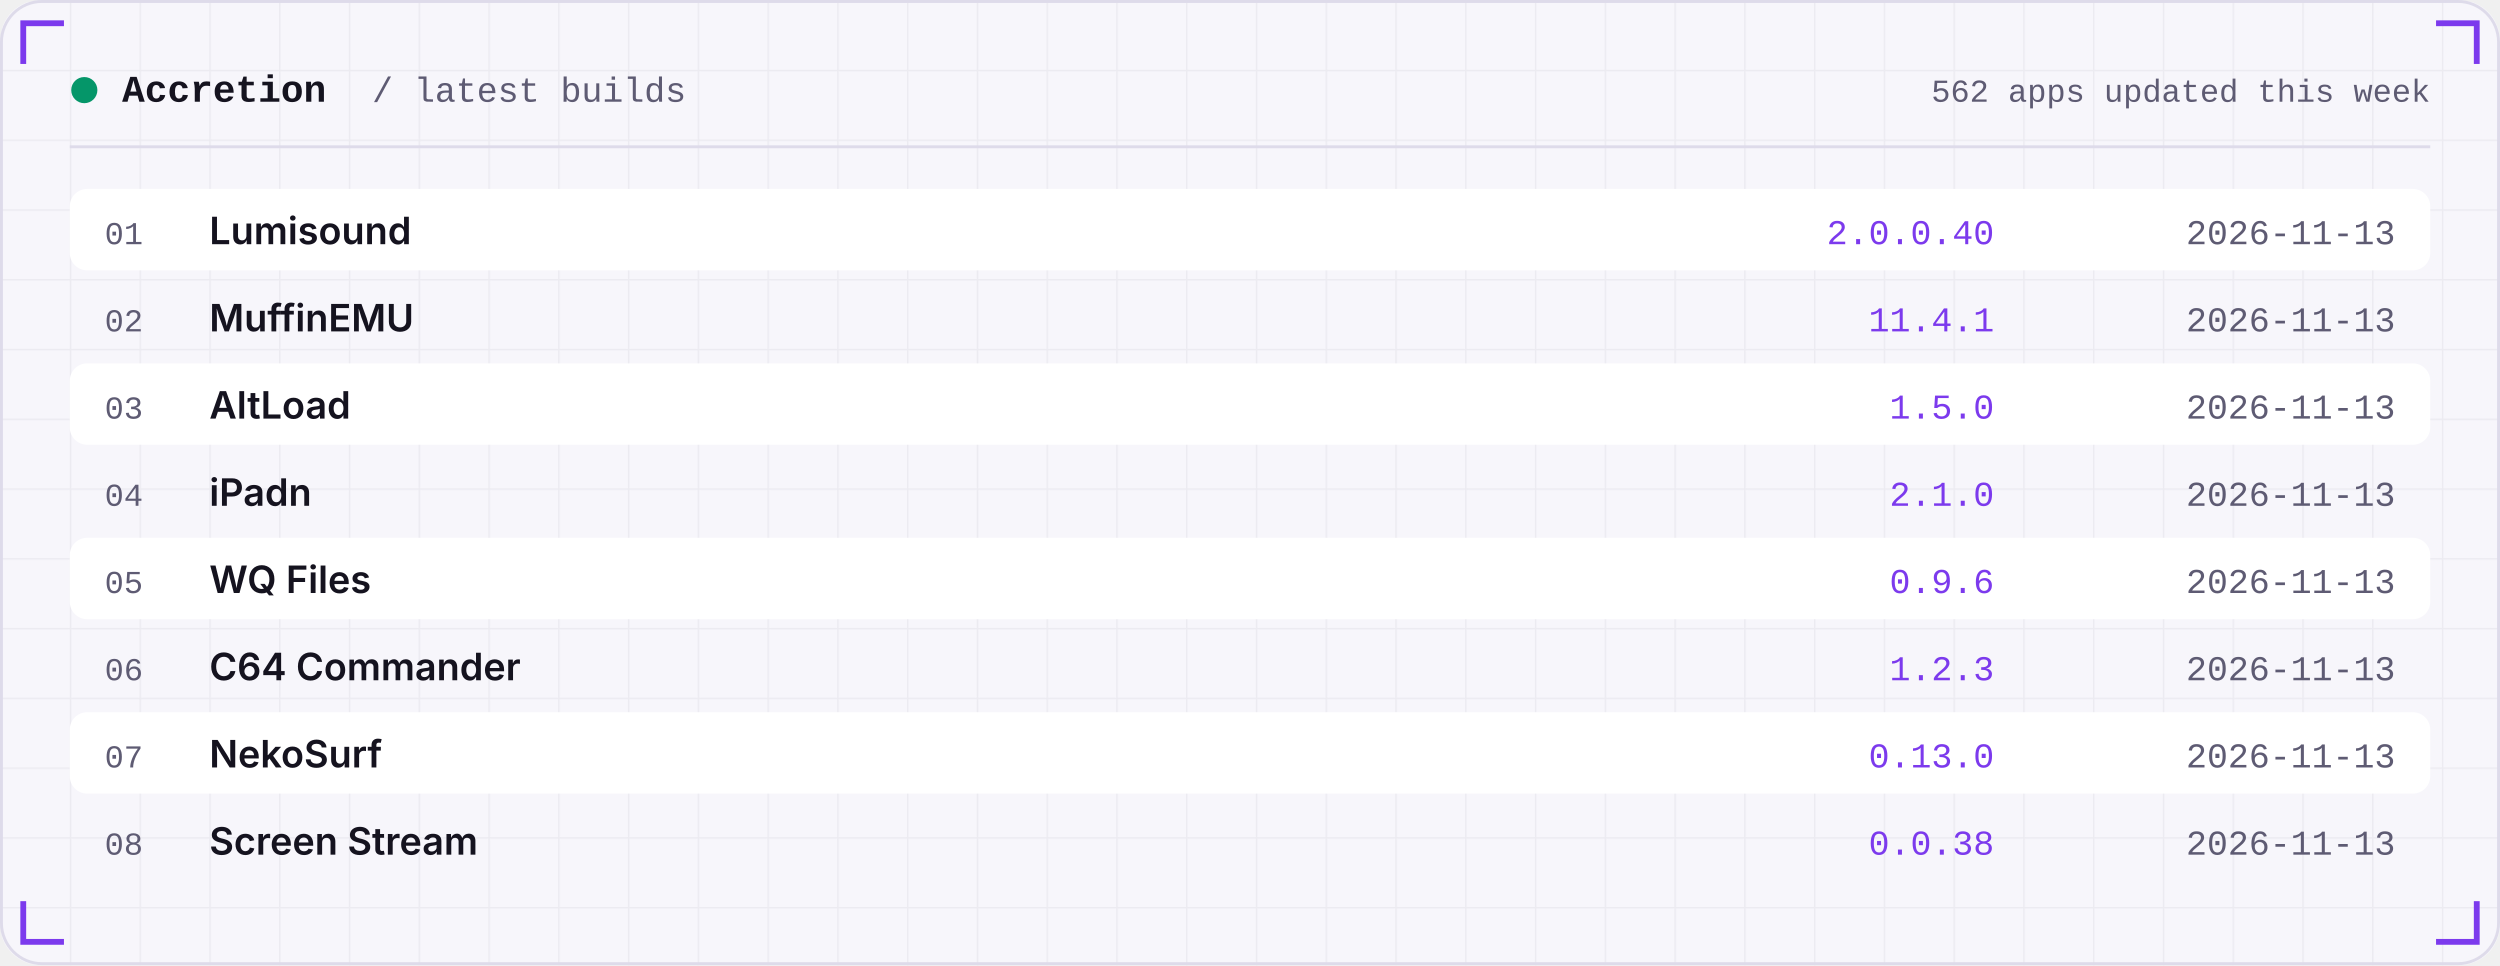
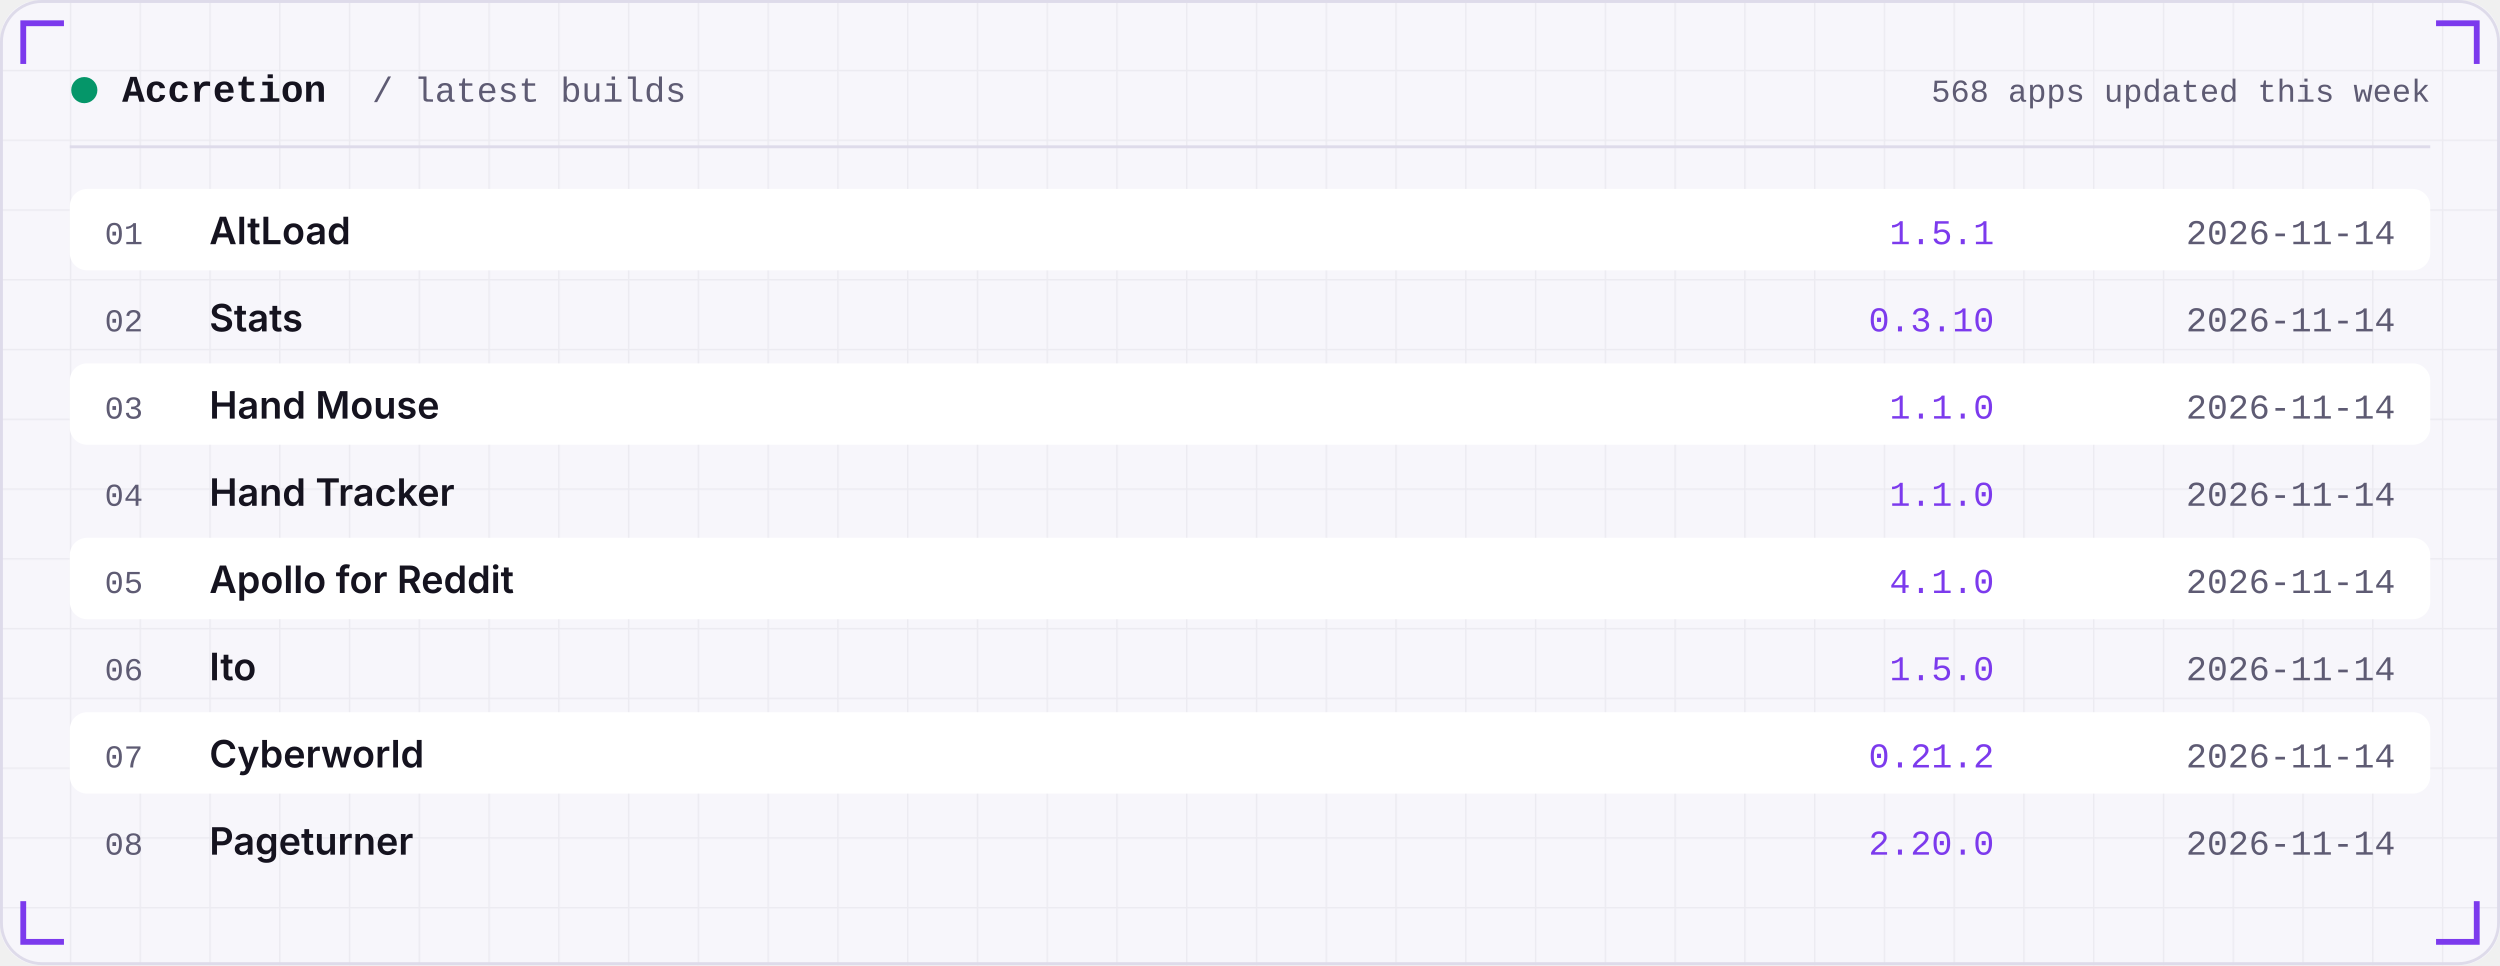
<svg xmlns="http://www.w3.org/2000/svg" width="860" height="332" viewBox="0 0 860 332" role="img">
  <defs>
    <linearGradient id="area" x1="0" x2="0" y1="0" y2="1">
      <stop offset="0" stop-color="#7C3AED" stop-opacity="0.35" />
      <stop offset="1" stop-color="#7C3AED" stop-opacity="0" />
    </linearGradient>
    <pattern id="grid" width="24" height="24" patternUnits="userSpaceOnUse">
      <path d="M24 0H0V24" fill="none" stroke="#181430" stroke-opacity="0.05" />
    </pattern>
  </defs>
  <rect width="860" height="332" rx="14" fill="#F7F6FB" />
  <rect width="860" height="332" rx="14" fill="url(#grid)" />
  <rect x="0.5" y="0.5" width="859" height="331" rx="14" fill="none" stroke="#DEDBEA" />
  <path d="M8 22 V8 H22" stroke="#7C3AED" stroke-width="2" fill="none" />
  <path d="M852 22 V8 H838" stroke="#7C3AED" stroke-width="2" fill="none" />
  <path d="M8 310 V324 H22" stroke="#7C3AED" stroke-width="2" fill="none" />
  <path d="M852 310 V324 H838" stroke="#7C3AED" stroke-width="2" fill="none" />
  <circle cx="29" cy="31" r="4.5" fill="#059669" />
  <text x="42" y="35" font-family="ui-monospace,SFMono-Regular,Menlo,Consolas,'Liberation Mono',monospace" font-size="13" font-weight="600" fill="#15131F" text-anchor="start" letter-spacing="0">Accretion</text>
  <text x="128" y="35" font-family="ui-monospace,SFMono-Regular,Menlo,Consolas,'Liberation Mono',monospace" font-size="12" font-weight="400" fill="#5E5B73" text-anchor="start" letter-spacing="0">/ latest builds</text>
-   <text x="836" y="35" font-family="ui-monospace,SFMono-Regular,Menlo,Consolas,'Liberation Mono',monospace" font-size="11" font-weight="400" fill="#5E5B73" text-anchor="end" letter-spacing="0">562 apps updated this week</text>
+   <text x="836" y="35" font-family="ui-monospace,SFMono-Regular,Menlo,Consolas,'Liberation Mono',monospace" font-size="11" font-weight="400" fill="#5E5B73" text-anchor="end" letter-spacing="0">568 apps updated this week</text>
  <rect x="24" y="50" width="812" height="1" fill="#DEDBEA" />
  <rect x="24" y="65" width="812" height="28" rx="6" fill="#FFFFFF" />
  <text x="36" y="84" font-family="ui-monospace,SFMono-Regular,Menlo,Consolas,'Liberation Mono',monospace" font-size="11" font-weight="400" fill="#5E5B73" text-anchor="start" letter-spacing="0">01</text>
-   <text x="72" y="84" font-family="-apple-system,BlinkMacSystemFont,'Segoe UI',Inter,Helvetica,Arial,sans-serif" font-size="13" font-weight="600" fill="#15131F" text-anchor="start" letter-spacing="0">Lumisound</text>
-   <text x="686" y="84" font-family="ui-monospace,SFMono-Regular,Menlo,Consolas,'Liberation Mono',monospace" font-size="12" font-weight="400" fill="#7C3AED" text-anchor="end" letter-spacing="0">2.0.0.40</text>
-   <text x="824" y="84" font-family="ui-monospace,SFMono-Regular,Menlo,Consolas,'Liberation Mono',monospace" font-size="12" font-weight="400" fill="#5E5B73" text-anchor="end" letter-spacing="0">2026-11-13</text>
+   <text x="72" y="84" font-family="-apple-system,BlinkMacSystemFont,'Segoe UI',Inter,Helvetica,Arial,sans-serif" font-size="13" font-weight="600" fill="#15131F" text-anchor="start" letter-spacing="0">AltLoad</text>
+   <text x="686" y="84" font-family="ui-monospace,SFMono-Regular,Menlo,Consolas,'Liberation Mono',monospace" font-size="12" font-weight="400" fill="#7C3AED" text-anchor="end" letter-spacing="0">1.5.1</text>
+   <text x="824" y="84" font-family="ui-monospace,SFMono-Regular,Menlo,Consolas,'Liberation Mono',monospace" font-size="12" font-weight="400" fill="#5E5B73" text-anchor="end" letter-spacing="0">2026-11-14</text>
  <text x="36" y="114" font-family="ui-monospace,SFMono-Regular,Menlo,Consolas,'Liberation Mono',monospace" font-size="11" font-weight="400" fill="#5E5B73" text-anchor="start" letter-spacing="0">02</text>
-   <text x="72" y="114" font-family="-apple-system,BlinkMacSystemFont,'Segoe UI',Inter,Helvetica,Arial,sans-serif" font-size="13" font-weight="600" fill="#15131F" text-anchor="start" letter-spacing="0">MuffinEMU</text>
-   <text x="686" y="114" font-family="ui-monospace,SFMono-Regular,Menlo,Consolas,'Liberation Mono',monospace" font-size="12" font-weight="400" fill="#7C3AED" text-anchor="end" letter-spacing="0">11.4.1</text>
-   <text x="824" y="114" font-family="ui-monospace,SFMono-Regular,Menlo,Consolas,'Liberation Mono',monospace" font-size="12" font-weight="400" fill="#5E5B73" text-anchor="end" letter-spacing="0">2026-11-13</text>
+   <text x="72" y="114" font-family="-apple-system,BlinkMacSystemFont,'Segoe UI',Inter,Helvetica,Arial,sans-serif" font-size="13" font-weight="600" fill="#15131F" text-anchor="start" letter-spacing="0">Stats</text>
+   <text x="686" y="114" font-family="ui-monospace,SFMono-Regular,Menlo,Consolas,'Liberation Mono',monospace" font-size="12" font-weight="400" fill="#7C3AED" text-anchor="end" letter-spacing="0">0.3.10</text>
+   <text x="824" y="114" font-family="ui-monospace,SFMono-Regular,Menlo,Consolas,'Liberation Mono',monospace" font-size="12" font-weight="400" fill="#5E5B73" text-anchor="end" letter-spacing="0">2026-11-14</text>
  <rect x="24" y="125" width="812" height="28" rx="6" fill="#FFFFFF" />
  <text x="36" y="144" font-family="ui-monospace,SFMono-Regular,Menlo,Consolas,'Liberation Mono',monospace" font-size="11" font-weight="400" fill="#5E5B73" text-anchor="start" letter-spacing="0">03</text>
-   <text x="72" y="144" font-family="-apple-system,BlinkMacSystemFont,'Segoe UI',Inter,Helvetica,Arial,sans-serif" font-size="13" font-weight="600" fill="#15131F" text-anchor="start" letter-spacing="0">AltLoad</text>
-   <text x="686" y="144" font-family="ui-monospace,SFMono-Regular,Menlo,Consolas,'Liberation Mono',monospace" font-size="12" font-weight="400" fill="#7C3AED" text-anchor="end" letter-spacing="0">1.5.0</text>
-   <text x="824" y="144" font-family="ui-monospace,SFMono-Regular,Menlo,Consolas,'Liberation Mono',monospace" font-size="12" font-weight="400" fill="#5E5B73" text-anchor="end" letter-spacing="0">2026-11-13</text>
+   <text x="72" y="144" font-family="-apple-system,BlinkMacSystemFont,'Segoe UI',Inter,Helvetica,Arial,sans-serif" font-size="13" font-weight="600" fill="#15131F" text-anchor="start" letter-spacing="0">Hand Mouse</text>
+   <text x="686" y="144" font-family="ui-monospace,SFMono-Regular,Menlo,Consolas,'Liberation Mono',monospace" font-size="12" font-weight="400" fill="#7C3AED" text-anchor="end" letter-spacing="0">1.1.0</text>
+   <text x="824" y="144" font-family="ui-monospace,SFMono-Regular,Menlo,Consolas,'Liberation Mono',monospace" font-size="12" font-weight="400" fill="#5E5B73" text-anchor="end" letter-spacing="0">2026-11-14</text>
  <text x="36" y="174" font-family="ui-monospace,SFMono-Regular,Menlo,Consolas,'Liberation Mono',monospace" font-size="11" font-weight="400" fill="#5E5B73" text-anchor="start" letter-spacing="0">04</text>
-   <text x="72" y="174" font-family="-apple-system,BlinkMacSystemFont,'Segoe UI',Inter,Helvetica,Arial,sans-serif" font-size="13" font-weight="600" fill="#15131F" text-anchor="start" letter-spacing="0">iPadn</text>
-   <text x="686" y="174" font-family="ui-monospace,SFMono-Regular,Menlo,Consolas,'Liberation Mono',monospace" font-size="12" font-weight="400" fill="#7C3AED" text-anchor="end" letter-spacing="0">2.1.0</text>
-   <text x="824" y="174" font-family="ui-monospace,SFMono-Regular,Menlo,Consolas,'Liberation Mono',monospace" font-size="12" font-weight="400" fill="#5E5B73" text-anchor="end" letter-spacing="0">2026-11-13</text>
+   <text x="72" y="174" font-family="-apple-system,BlinkMacSystemFont,'Segoe UI',Inter,Helvetica,Arial,sans-serif" font-size="13" font-weight="600" fill="#15131F" text-anchor="start" letter-spacing="0">Hand Tracker</text>
+   <text x="686" y="174" font-family="ui-monospace,SFMono-Regular,Menlo,Consolas,'Liberation Mono',monospace" font-size="12" font-weight="400" fill="#7C3AED" text-anchor="end" letter-spacing="0">1.1.0</text>
+   <text x="824" y="174" font-family="ui-monospace,SFMono-Regular,Menlo,Consolas,'Liberation Mono',monospace" font-size="12" font-weight="400" fill="#5E5B73" text-anchor="end" letter-spacing="0">2026-11-14</text>
  <rect x="24" y="185" width="812" height="28" rx="6" fill="#FFFFFF" />
  <text x="36" y="204" font-family="ui-monospace,SFMono-Regular,Menlo,Consolas,'Liberation Mono',monospace" font-size="11" font-weight="400" fill="#5E5B73" text-anchor="start" letter-spacing="0">05</text>
-   <text x="72" y="204" font-family="-apple-system,BlinkMacSystemFont,'Segoe UI',Inter,Helvetica,Arial,sans-serif" font-size="13" font-weight="600" fill="#15131F" text-anchor="start" letter-spacing="0">WQ Files</text>
-   <text x="686" y="204" font-family="ui-monospace,SFMono-Regular,Menlo,Consolas,'Liberation Mono',monospace" font-size="12" font-weight="400" fill="#7C3AED" text-anchor="end" letter-spacing="0">0.9.6</text>
-   <text x="824" y="204" font-family="ui-monospace,SFMono-Regular,Menlo,Consolas,'Liberation Mono',monospace" font-size="12" font-weight="400" fill="#5E5B73" text-anchor="end" letter-spacing="0">2026-11-13</text>
+   <text x="72" y="204" font-family="-apple-system,BlinkMacSystemFont,'Segoe UI',Inter,Helvetica,Arial,sans-serif" font-size="13" font-weight="600" fill="#15131F" text-anchor="start" letter-spacing="0">Apollo for Reddit</text>
+   <text x="686" y="204" font-family="ui-monospace,SFMono-Regular,Menlo,Consolas,'Liberation Mono',monospace" font-size="12" font-weight="400" fill="#7C3AED" text-anchor="end" letter-spacing="0">4.1.0</text>
+   <text x="824" y="204" font-family="ui-monospace,SFMono-Regular,Menlo,Consolas,'Liberation Mono',monospace" font-size="12" font-weight="400" fill="#5E5B73" text-anchor="end" letter-spacing="0">2026-11-14</text>
  <text x="36" y="234" font-family="ui-monospace,SFMono-Regular,Menlo,Consolas,'Liberation Mono',monospace" font-size="11" font-weight="400" fill="#5E5B73" text-anchor="start" letter-spacing="0">06</text>
-   <text x="72" y="234" font-family="-apple-system,BlinkMacSystemFont,'Segoe UI',Inter,Helvetica,Arial,sans-serif" font-size="13" font-weight="600" fill="#15131F" text-anchor="start" letter-spacing="0">C64 Commander</text>
-   <text x="686" y="234" font-family="ui-monospace,SFMono-Regular,Menlo,Consolas,'Liberation Mono',monospace" font-size="12" font-weight="400" fill="#7C3AED" text-anchor="end" letter-spacing="0">1.2.3</text>
-   <text x="824" y="234" font-family="ui-monospace,SFMono-Regular,Menlo,Consolas,'Liberation Mono',monospace" font-size="12" font-weight="400" fill="#5E5B73" text-anchor="end" letter-spacing="0">2026-11-13</text>
+   <text x="72" y="234" font-family="-apple-system,BlinkMacSystemFont,'Segoe UI',Inter,Helvetica,Arial,sans-serif" font-size="13" font-weight="600" fill="#15131F" text-anchor="start" letter-spacing="0">Ito</text>
+   <text x="686" y="234" font-family="ui-monospace,SFMono-Regular,Menlo,Consolas,'Liberation Mono',monospace" font-size="12" font-weight="400" fill="#7C3AED" text-anchor="end" letter-spacing="0">1.5.0</text>
+   <text x="824" y="234" font-family="ui-monospace,SFMono-Regular,Menlo,Consolas,'Liberation Mono',monospace" font-size="12" font-weight="400" fill="#5E5B73" text-anchor="end" letter-spacing="0">2026-11-14</text>
  <rect x="24" y="245" width="812" height="28" rx="6" fill="#FFFFFF" />
  <text x="36" y="264" font-family="ui-monospace,SFMono-Regular,Menlo,Consolas,'Liberation Mono',monospace" font-size="11" font-weight="400" fill="#5E5B73" text-anchor="start" letter-spacing="0">07</text>
-   <text x="72" y="264" font-family="-apple-system,BlinkMacSystemFont,'Segoe UI',Inter,Helvetica,Arial,sans-serif" font-size="13" font-weight="600" fill="#15131F" text-anchor="start" letter-spacing="0">NekoSurf</text>
-   <text x="686" y="264" font-family="ui-monospace,SFMono-Regular,Menlo,Consolas,'Liberation Mono',monospace" font-size="12" font-weight="400" fill="#7C3AED" text-anchor="end" letter-spacing="0">0.13.0</text>
-   <text x="824" y="264" font-family="ui-monospace,SFMono-Regular,Menlo,Consolas,'Liberation Mono',monospace" font-size="12" font-weight="400" fill="#5E5B73" text-anchor="end" letter-spacing="0">2026-11-13</text>
+   <text x="72" y="264" font-family="-apple-system,BlinkMacSystemFont,'Segoe UI',Inter,Helvetica,Arial,sans-serif" font-size="13" font-weight="600" fill="#15131F" text-anchor="start" letter-spacing="0">Cyberworld</text>
+   <text x="686" y="264" font-family="ui-monospace,SFMono-Regular,Menlo,Consolas,'Liberation Mono',monospace" font-size="12" font-weight="400" fill="#7C3AED" text-anchor="end" letter-spacing="0">0.21.2</text>
+   <text x="824" y="264" font-family="ui-monospace,SFMono-Regular,Menlo,Consolas,'Liberation Mono',monospace" font-size="12" font-weight="400" fill="#5E5B73" text-anchor="end" letter-spacing="0">2026-11-14</text>
  <text x="36" y="294" font-family="ui-monospace,SFMono-Regular,Menlo,Consolas,'Liberation Mono',monospace" font-size="11" font-weight="400" fill="#5E5B73" text-anchor="start" letter-spacing="0">08</text>
-   <text x="72" y="294" font-family="-apple-system,BlinkMacSystemFont,'Segoe UI',Inter,Helvetica,Arial,sans-serif" font-size="13" font-weight="600" fill="#15131F" text-anchor="start" letter-spacing="0">Screen Stream</text>
-   <text x="686" y="294" font-family="ui-monospace,SFMono-Regular,Menlo,Consolas,'Liberation Mono',monospace" font-size="12" font-weight="400" fill="#7C3AED" text-anchor="end" letter-spacing="0">0.0.38</text>
-   <text x="824" y="294" font-family="ui-monospace,SFMono-Regular,Menlo,Consolas,'Liberation Mono',monospace" font-size="12" font-weight="400" fill="#5E5B73" text-anchor="end" letter-spacing="0">2026-11-13</text>
+   <text x="72" y="294" font-family="-apple-system,BlinkMacSystemFont,'Segoe UI',Inter,Helvetica,Arial,sans-serif" font-size="13" font-weight="600" fill="#15131F" text-anchor="start" letter-spacing="0">Pageturner</text>
+   <text x="686" y="294" font-family="ui-monospace,SFMono-Regular,Menlo,Consolas,'Liberation Mono',monospace" font-size="12" font-weight="400" fill="#7C3AED" text-anchor="end" letter-spacing="0">2.20.0</text>
+   <text x="824" y="294" font-family="ui-monospace,SFMono-Regular,Menlo,Consolas,'Liberation Mono',monospace" font-size="12" font-weight="400" fill="#5E5B73" text-anchor="end" letter-spacing="0">2026-11-14</text>
</svg>
